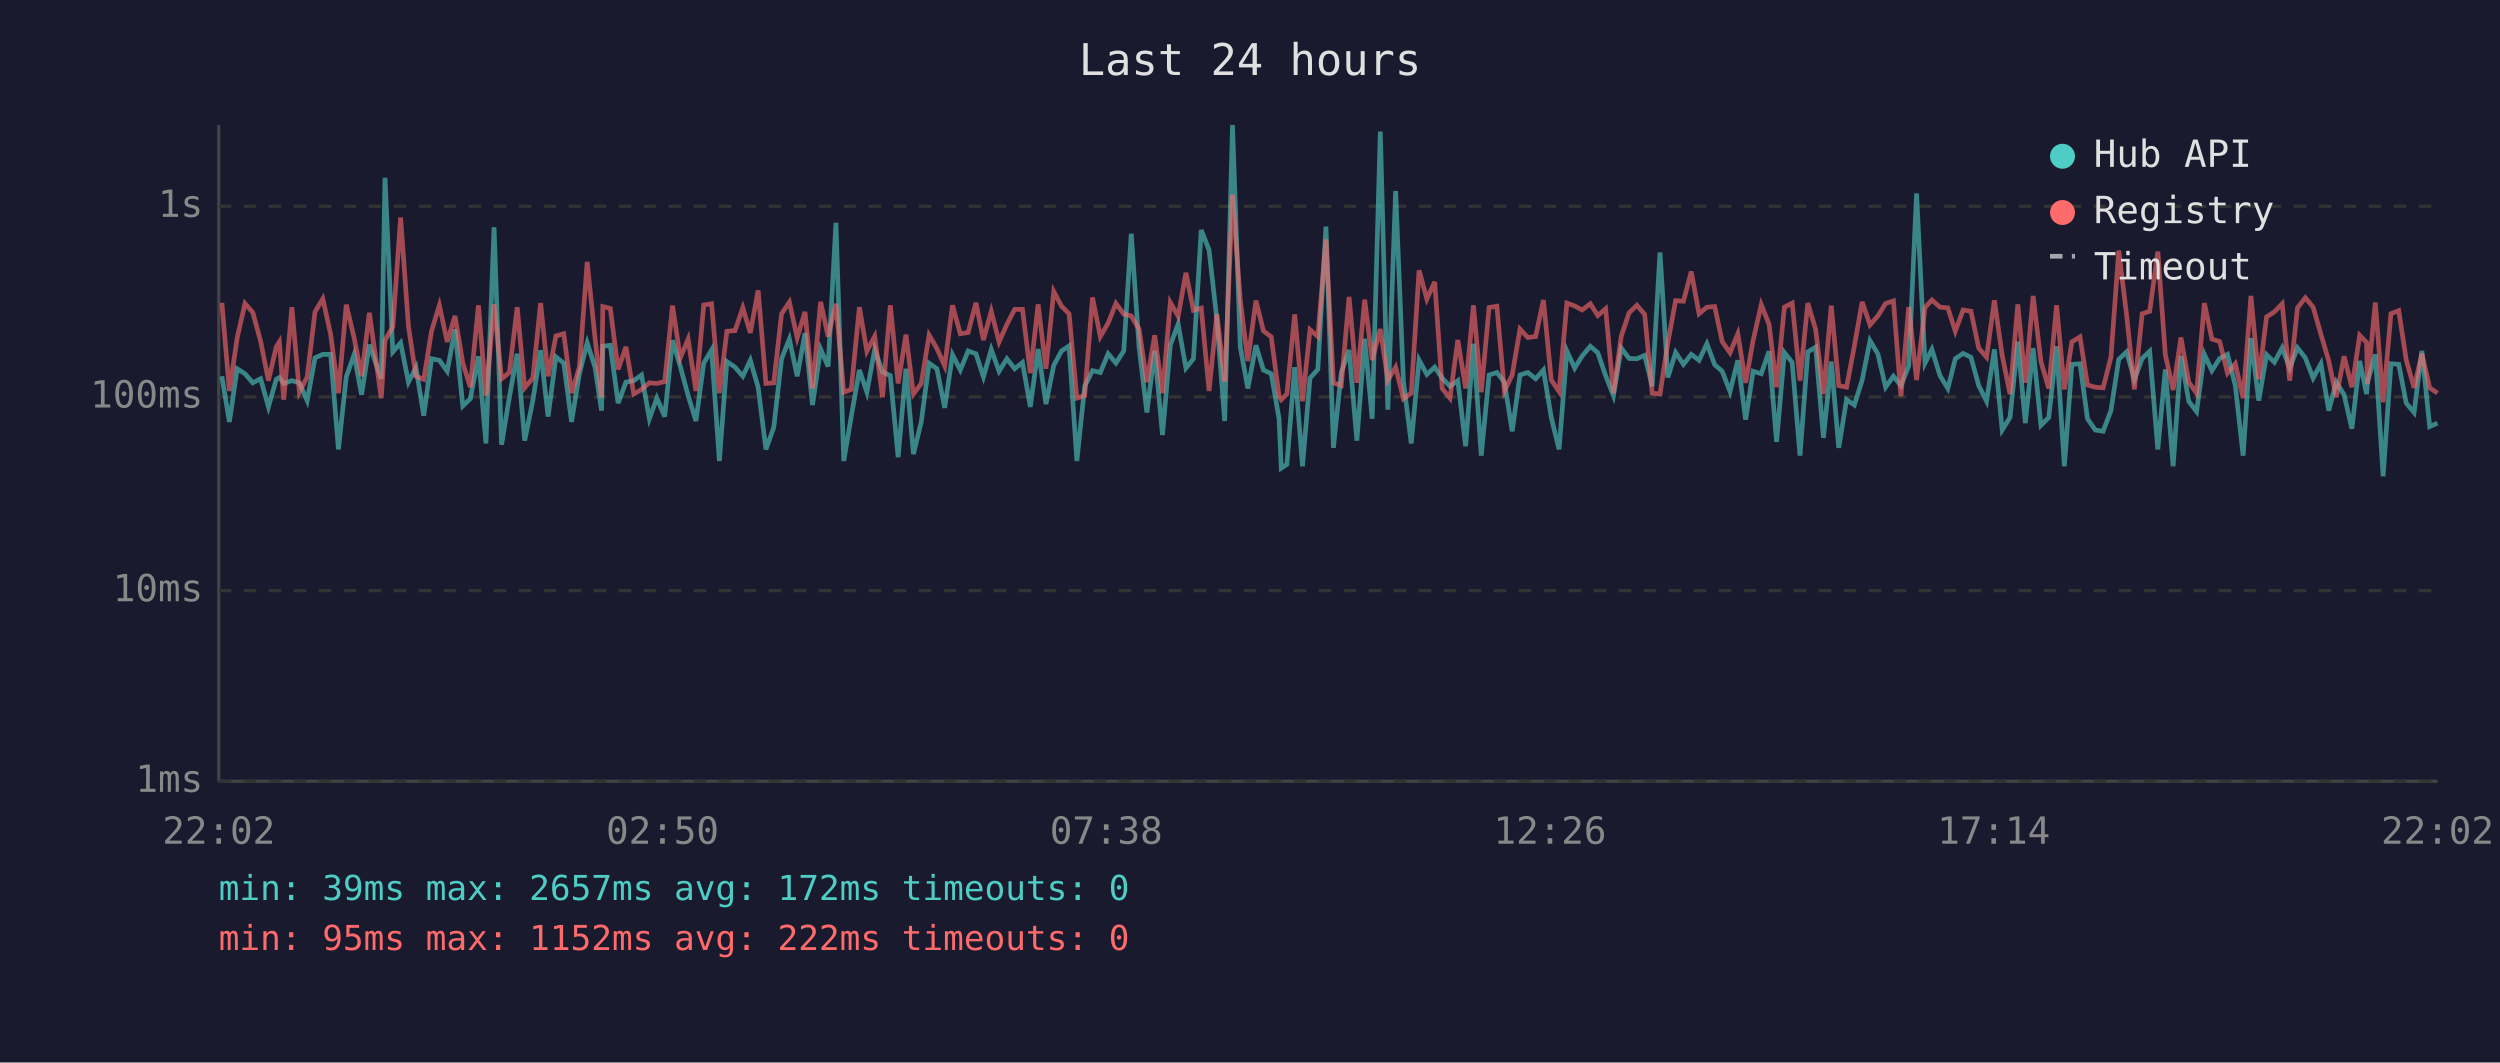
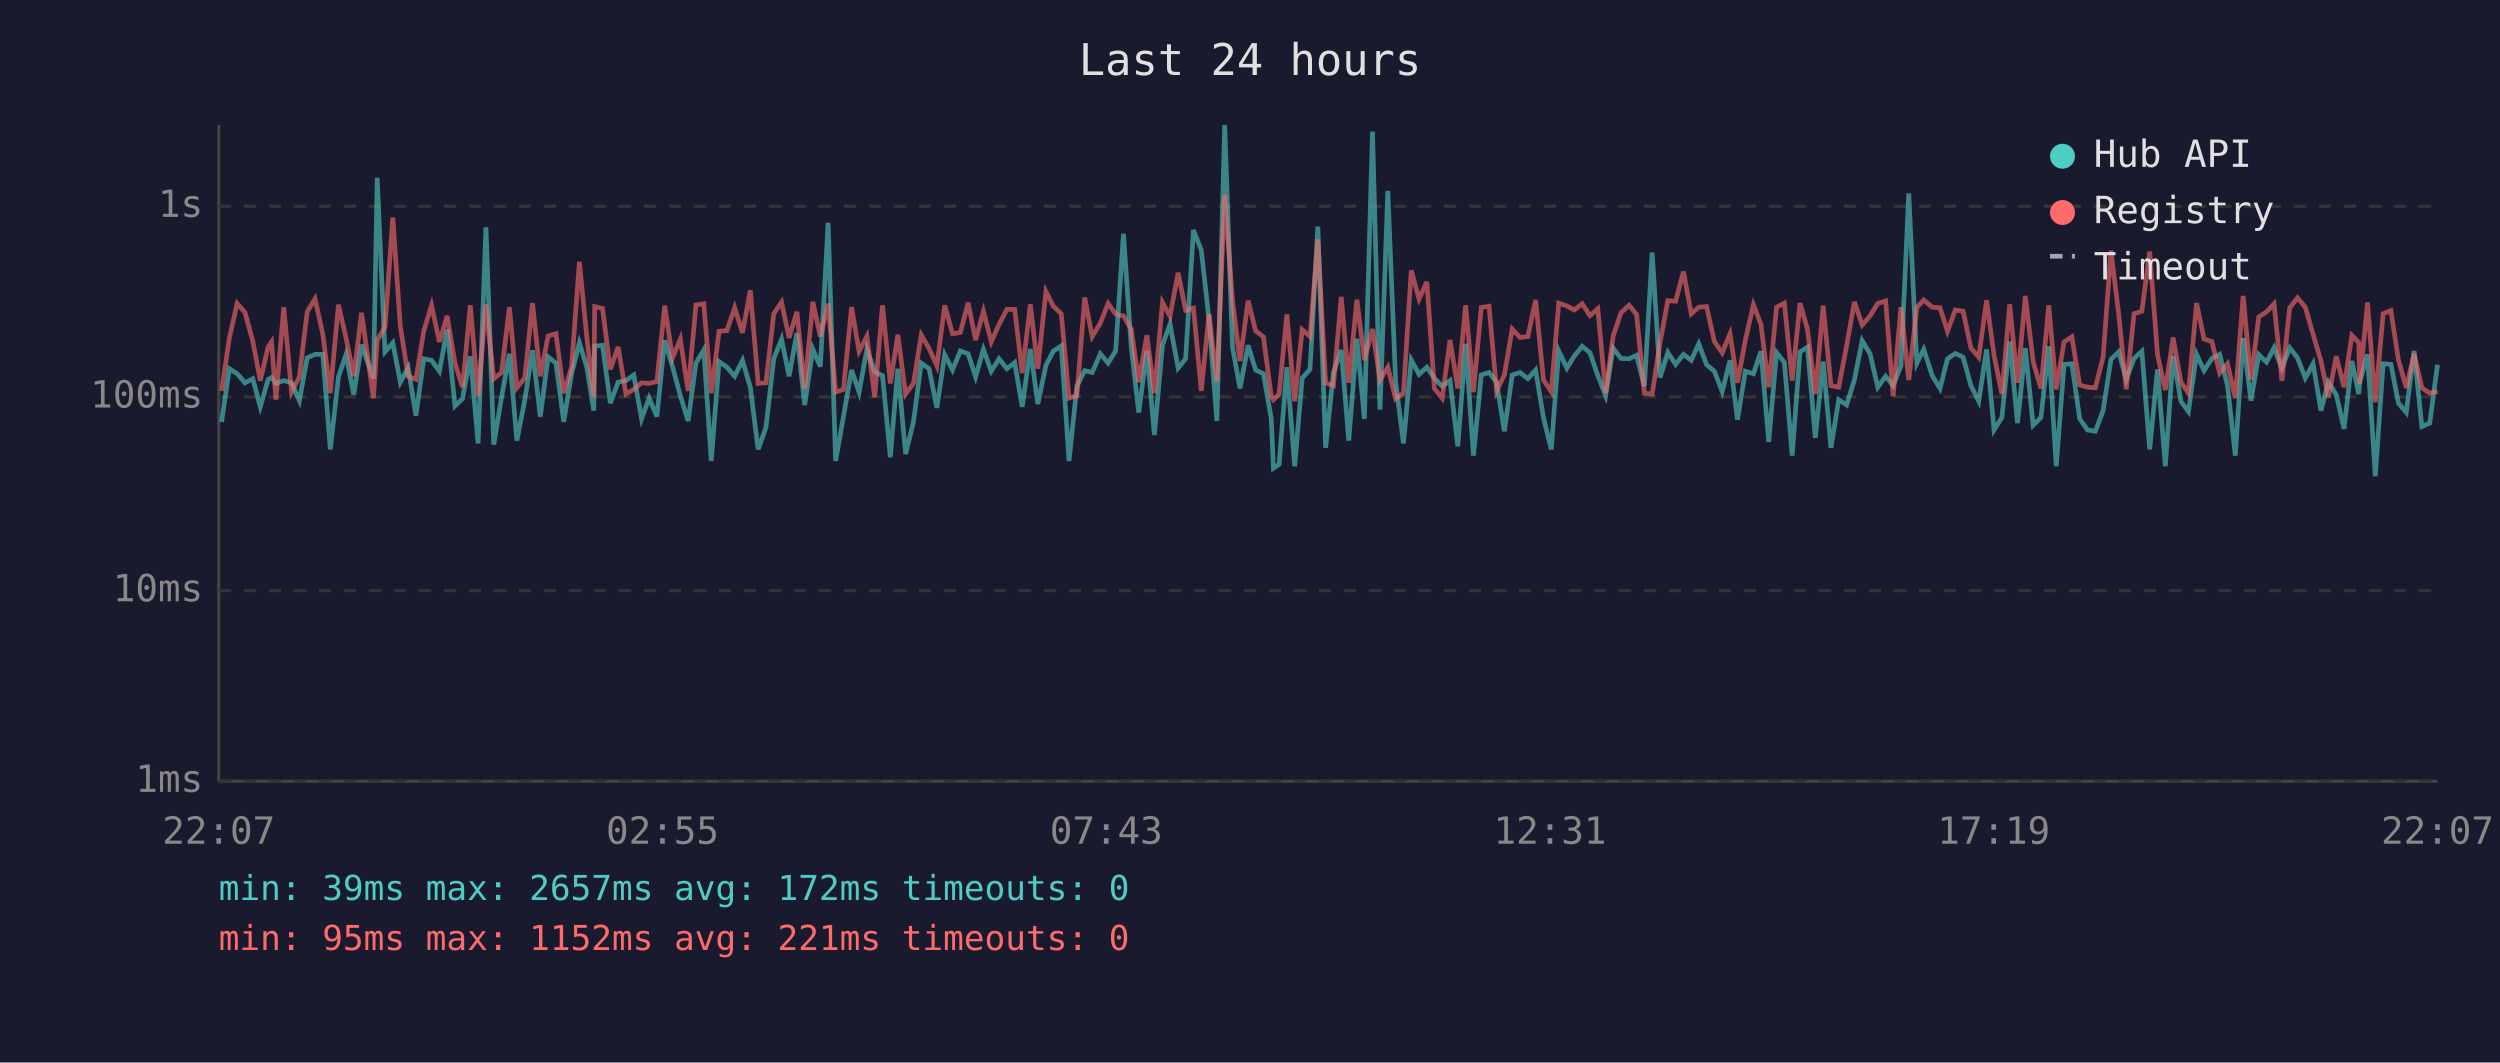
<svg xmlns="http://www.w3.org/2000/svg" viewBox="0 0 800 340" font-family="monospace" font-size="12">
  <rect width="800" height="340" fill="#1a1a2e" />
  <text x="400" y="24" fill="#e0e0e0" font-size="14" text-anchor="middle">Last 24 hours</text>
  <line x1="70" y1="40" x2="70" y2="250" stroke="#444" stroke-width="1" />
  <line x1="70" y1="250" x2="780" y2="250" stroke="#444" stroke-width="1" />
  <line x1="70" y1="250" x2="780" y2="250" stroke="#333" stroke-width="1" stroke-dasharray="4" />
  <text x="65" y="250" fill="#888" text-anchor="end" dominant-baseline="middle">1ms</text>
  <line x1="70" y1="189" x2="780" y2="189" stroke="#333" stroke-width="1" stroke-dasharray="4" />
  <text x="65" y="189" fill="#888" text-anchor="end" dominant-baseline="middle">10ms</text>
  <line x1="70" y1="127" x2="780" y2="127" stroke="#333" stroke-width="1" stroke-dasharray="4" />
  <text x="65" y="127" fill="#888" text-anchor="end" dominant-baseline="middle">100ms</text>
  <line x1="70" y1="66" x2="780" y2="66" stroke="#333" stroke-width="1" stroke-dasharray="4" />
  <text x="65" y="66" fill="#888" text-anchor="end" dominant-baseline="middle">1s</text>
-   <text x="70" y="270" fill="#888" text-anchor="middle">22:02</text>
-   <text x="212" y="270" fill="#888" text-anchor="middle">02:50</text>
-   <text x="354" y="270" fill="#888" text-anchor="middle">07:38</text>
-   <text x="496" y="270" fill="#888" text-anchor="middle">12:26</text>
-   <text x="638" y="270" fill="#888" text-anchor="middle">17:14</text>
-   <text x="780" y="270" fill="#888" text-anchor="middle">22:02</text>
-   <polyline points="71.0,120.4 73.4,135.0 75.9,118.0 78.4,119.6 80.9,122.5 83.4,121.2 85.9,130.2 88.4,121.4 89.4,120.8 90.8,122.7 93.4,121.8 95.8,122.5 98.3,128.2 100.8,114.5 103.3,113.4 105.8,113.4 108.3,143.8 110.8,120.6 113.3,113.5 115.7,126.3 118.2,110.3 122.0,121.2 123.2,56.9 125.7,112.6 128.2,109.7 130.7,122.3 133.1,117.6 135.6,133.0 138.1,114.8 140.6,115.3 143.1,118.8 145.6,105.4 148.1,129.9 150.5,127.6 153.1,114.0 155.5,141.9 158.1,72.7 160.5,142.3 163.0,127.1 165.5,113.2 167.9,141.0 170.5,128.2 173.0,112.1 175.4,133.3 177.9,114.2 180.4,116.2 182.9,135.0 185.4,119.6 187.9,109.7 190.4,117.5 192.5,131.4 192.9,110.8 195.3,110.5 197.8,129.0 200.3,122.3 202.8,121.8 205.3,120.0 207.8,134.0 210.2,127.4 212.7,133.3 215.2,108.9 217.7,117.3 220.2,126.6 222.7,134.7 225.2,116.2 227.7,112.0 230.2,147.5 232.6,115.7 235.2,117.5 237.7,120.4 240.1,115.3 242.6,123.9 245.1,143.8 247.6,136.8 250.1,114.8 252.6,108.5 255.1,120.4 257.6,106.6 260.0,129.6 262.6,111.7 265.0,117.3 267.5,71.3 270.0,147.5 272.4,133.3 275.0,118.4 277.4,125.5 279.9,111.8 282.4,119.0 284.9,120.2 287.4,146.3 289.9,118.0 292.3,145.3 294.8,135.0 297.3,116.2 299.8,118.0 302.3,130.5 304.8,113.5 307.3,118.4 309.8,112.3 312.3,113.2 314.7,120.6 317.2,111.8 319.7,118.8 322.2,114.8 324.7,118.0 327.2,116.0 329.7,130.2 332.2,111.7 334.7,129.3 337.2,116.9 339.7,112.3 342.1,110.7 344.6,147.5 347.1,123.6 349.6,118.6 352.1,119.2 354.6,113.2 357.1,116.2 359.6,112.3 362.0,74.8 364.5,111.1 367.0,132.0 369.5,112.3 372.0,139.2 374.5,110.4 377.0,103.7 379.5,117.8 381.9,114.8 384.4,73.6 386.9,80.0 389.4,102.3 391.9,134.7 394.4,40.0 396.9,111.1 399.3,124.3 401.9,110.5 404.3,118.4 406.8,119.6 409.3,134.0 410.0,149.8 411.8,148.6 414.3,117.5 416.8,149.2 419.2,121.0 421.7,118.2 424.3,72.5 426.7,143.3 429.2,119.2 431.7,112.0 434.2,141.0 436.7,108.4 439.1,134.0 441.7,42.1 444.1,131.1 446.6,61.1 449.1,122.1 451.6,141.9 454.1,115.2 456.6,119.8 459.1,117.5 461.5,121.0 464.0,123.6 466.5,121.8 469.0,142.8 471.5,110.0 474.0,145.8 476.5,120.0 479.0,119.2 481.4,122.3 483.9,138.0 486.4,120.0 488.9,119.2 491.4,121.2 493.9,118.4 496.4,133.6 498.9,143.8 501.4,112.3 503.9,117.8 506.3,113.9 508.9,110.8 511.3,112.9 513.8,120.2 516.3,126.6 518.8,111.4 521.3,114.7 523.8,114.8 526.3,113.7 528.7,123.6 531.2,80.8 533.7,120.8 536.2,112.8 538.7,116.6 541.2,113.4 543.7,115.3 546.2,110.0 548.7,116.7 551.1,118.8 553.6,125.3 556.1,115.3 558.6,134.3 561.0,118.8 563.6,119.6 566.1,112.4 568.5,141.4 571.0,112.8 573.5,116.0 576.0,145.8 578.5,112.6 581.0,111.1 583.5,140.1 586.0,115.7 588.4,143.3 590.9,127.9 593.4,129.6 595.9,121.6 598.4,109.0 600.9,113.2 603.4,123.9 605.9,120.4 608.3,123.4 610.8,117.1 613.3,61.9 616.0,116.2 618.2,111.8 620.8,120.2 623.3,124.3 625.7,114.8 628.2,113.1 630.7,114.3 633.2,123.4 635.7,128.4 638.2,111.8 640.7,137.6 643.2,133.6 645.7,109.3 648.1,135.4 650.6,111.4 653.1,136.1 655.6,133.6 658.1,110.8 660.6,149.2 663.0,116.6 665.6,116.4 668.0,134.0 670.5,137.6 673.0,138.0 675.5,131.4 678.0,115.0 680.5,112.6 683.0,121.4 685.5,114.7 687.9,112.4 690.5,143.8 692.9,118.2 695.4,149.2 697.9,113.9 700.4,128.4 702.9,131.7 705.4,113.4 707.8,118.6 710.3,114.7 712.8,113.4 715.3,123.4 717.8,145.8 720.3,108.2 722.8,128.2 725.3,113.5 727.8,115.9 730.3,111.3 732.7,117.8 735.2,111.3 737.7,114.5 740.2,121.0 742.7,116.4 745.2,131.4 747.6,122.3 750.1,126.3 752.6,137.2 755.1,115.5 757.3,126.1 757.6,122.3 760.1,113.4 762.6,152.4 765.1,116.4 767.6,116.6 770.0,129.0 772.5,132.0 775.0,112.3 777.5,136.5 780.0,135.4" fill="none" stroke="#4ecdc4" stroke-width="1.5" opacity="0.6" />
-   <polyline points="71.0,96.9 73.4,125.1 75.9,108.1 78.4,97.1 80.9,100.0 83.4,109.2 85.9,121.8 88.4,111.0 89.4,109.4 90.8,127.9 93.4,98.3 95.8,125.5 98.3,120.6 100.8,99.8 103.3,95.6 105.8,107.0 108.3,125.8 110.8,97.5 113.3,108.0 115.7,120.4 118.2,100.1 122.0,127.4 123.2,108.9 125.7,104.6 128.2,69.6 130.7,104.4 133.1,120.4 135.6,121.4 138.1,105.9 140.6,97.7 143.1,109.4 145.6,101.1 148.1,116.2 150.5,123.9 153.1,97.7 155.5,126.6 158.1,97.4 160.5,121.2 163.0,119.2 165.5,98.3 167.9,124.1 170.5,121.0 173.0,97.0 175.4,120.4 177.9,107.5 180.4,106.8 182.9,125.8 185.4,117.5 187.9,83.8 190.4,108.1 192.5,127.1 192.9,98.1 195.3,98.7 197.8,118.2 200.3,111.0 202.8,126.1 205.3,124.6 207.8,122.5 210.2,122.7 212.7,122.1 215.2,97.8 217.7,114.5 220.2,108.5 222.7,125.1 225.2,97.6 227.7,97.2 230.2,125.8 232.6,106.0 235.2,105.8 237.7,98.5 240.1,106.5 242.6,92.9 245.1,122.7 247.6,122.5 250.1,100.4 252.6,96.7 255.1,108.1 257.6,99.8 260.0,124.3 262.6,96.6 265.0,107.7 267.5,97.2 270.0,125.5 272.4,124.6 275.0,98.3 277.4,112.4 279.9,107.6 282.4,127.1 284.9,97.7 287.4,122.7 289.9,107.1 292.3,126.1 294.8,122.7 297.3,107.2 299.8,111.5 302.3,117.1 304.8,97.7 307.3,106.8 309.8,106.4 312.3,96.9 314.7,108.8 317.2,99.6 319.7,109.4 322.2,103.8 324.7,99.0 327.2,99.0 329.7,119.4 332.2,97.4 334.7,118.0 337.2,93.3 339.7,98.0 342.1,100.4 344.6,127.4 347.1,126.6 349.6,95.2 352.1,107.7 354.6,103.4 357.1,97.1 359.6,100.5 362.0,101.1 364.5,105.3 367.0,122.3 369.5,107.3 372.0,125.8 374.5,96.8 377.0,101.2 379.5,87.3 381.9,99.3 384.4,98.6 386.9,125.1 389.4,100.5 391.9,122.1 394.4,62.3 396.9,96.2 399.3,115.5 401.9,96.2 404.3,105.9 406.8,107.8 409.3,126.8 410.0,127.9 411.8,126.1 414.3,100.6 416.8,128.4 419.2,105.5 421.7,107.7 424.3,76.6 426.7,122.5 429.2,123.4 431.7,95.0 434.2,122.5 436.7,95.9 439.1,115.2 441.7,105.3 444.1,121.6 446.6,117.5 449.1,127.6 451.6,125.8 454.1,86.5 456.6,95.7 459.1,90.2 461.5,124.3 464.0,127.4 466.5,108.8 469.0,124.3 471.5,97.7 474.0,125.5 476.5,98.4 479.0,98.0 481.4,125.1 483.9,120.0 486.4,105.3 488.9,108.0 491.4,107.7 493.9,96.0 496.4,121.6 498.9,125.3 501.4,97.0 503.9,97.9 506.3,99.2 508.9,97.2 511.3,101.0 513.8,98.8 516.3,125.8 518.8,107.6 521.3,100.1 523.8,97.7 526.3,100.6 528.7,125.8 531.2,126.1 533.7,109.7 536.2,96.2 538.7,96.4 541.2,86.9 543.7,100.4 546.2,98.3 548.7,98.1 551.1,109.3 553.6,112.9 556.1,106.8 558.6,122.5 561.0,108.9 563.6,97.5 566.1,103.8 568.5,123.9 571.0,98.3 573.5,97.0 576.0,121.8 578.5,97.0 581.0,105.4 583.5,126.1 586.0,97.8 588.4,123.4 590.9,123.9 593.4,110.7 595.9,96.6 598.4,104.0 600.9,101.1 603.4,97.1 605.9,96.3 608.3,126.8 610.8,98.3 613.3,121.6 616.0,98.4 618.2,96.0 620.8,98.3 623.3,98.5 625.7,106.0 628.2,99.2 630.7,99.6 633.2,111.4 635.7,114.3 638.2,96.1 640.7,113.7 643.2,126.1 645.7,97.4 648.1,122.5 650.6,94.7 653.1,115.7 655.6,124.3 658.1,97.7 660.6,124.6 663.0,109.4 665.6,107.8 668.0,123.2 670.5,123.9 673.0,124.1 675.5,114.3 678.0,80.2 680.5,100.7 683.0,124.6 685.5,100.4 687.9,99.6 690.5,80.5 692.9,113.5 695.4,124.8 697.9,108.0 700.4,122.3 702.9,125.8 705.4,97.0 707.8,108.5 710.3,109.3 712.8,119.4 715.3,116.4 717.8,127.4 720.3,94.7 722.8,121.4 725.3,101.4 727.8,99.8 730.3,97.2 732.7,121.8 735.2,98.5 737.7,95.3 740.2,98.3 742.7,107.0 745.2,115.5 747.6,127.1 750.1,114.0 752.6,123.9 755.1,107.3 757.3,109.6 757.6,122.9 760.1,96.8 762.6,128.7 765.1,100.4 767.6,99.4 770.0,115.2 772.5,124.1 775.0,113.2 777.5,124.1 780.0,125.8" fill="none" stroke="#ff6b6b" stroke-width="1.5" opacity="0.6" />
+   <text x="70" y="270" fill="#888" text-anchor="middle">22:07</text>
+   <text x="212" y="270" fill="#888" text-anchor="middle">02:55</text>
+   <text x="354" y="270" fill="#888" text-anchor="middle">07:43</text>
+   <text x="496" y="270" fill="#888" text-anchor="middle">12:31</text>
+   <text x="638" y="270" fill="#888" text-anchor="middle">17:19</text>
+   <text x="780" y="270" fill="#888" text-anchor="middle">22:07</text>
+   <polyline points="70.9,135.0 73.4,118.0 75.9,119.6 78.4,122.5 80.9,121.2 83.3,130.2 85.8,121.4 86.9,120.8 88.3,122.7 90.8,121.8 93.3,122.5 95.8,128.2 98.3,114.5 100.8,113.4 103.3,113.4 105.7,143.8 108.3,120.6 110.7,113.5 113.2,126.3 115.7,110.3 119.5,121.2 120.7,56.9 123.2,112.6 125.7,109.7 128.1,122.3 130.6,117.6 133.1,133.0 135.6,114.8 138.1,115.3 140.6,118.8 143.1,105.4 145.6,129.9 148.0,127.6 150.5,114.0 153.0,141.9 155.5,72.7 158.0,142.3 160.5,127.1 163.0,113.2 165.4,141.0 167.9,128.2 170.4,112.1 172.9,133.3 175.4,114.2 177.9,116.2 180.4,135.0 182.9,119.6 185.4,109.7 187.8,117.5 190.0,131.4 190.3,110.8 192.8,110.5 195.3,129.0 197.8,122.3 200.3,121.8 202.8,120.0 205.3,134.0 207.7,127.4 210.2,133.3 212.7,108.9 215.2,117.3 217.7,126.6 220.2,134.7 222.7,116.2 225.2,112.0 227.6,147.5 230.1,115.7 232.6,117.5 235.1,120.4 237.6,115.3 240.1,123.9 242.6,143.8 245.1,136.8 247.6,114.8 250.1,108.5 252.5,120.4 255.0,106.6 257.5,129.6 260.1,111.7 262.5,117.3 265.0,71.3 267.4,147.5 269.9,133.3 272.5,118.4 274.9,125.5 277.4,111.8 279.9,119.0 282.4,120.2 284.9,146.3 287.3,118.0 289.8,145.3 292.3,135.0 294.8,116.2 297.3,118.0 299.8,130.5 302.3,113.5 304.8,118.4 307.3,112.3 309.8,113.2 312.2,120.6 314.7,111.8 317.2,118.8 319.7,114.8 322.2,118.0 324.7,116.0 327.1,130.2 329.7,111.7 332.1,129.3 334.7,116.9 337.1,112.3 339.6,110.7 342.1,147.5 344.6,123.6 347.1,118.6 349.5,119.2 352.1,113.2 354.6,116.2 357.0,112.3 359.5,74.8 362.0,111.1 364.4,132.0 367.0,112.3 369.4,139.2 372.0,110.4 374.4,103.7 377.0,117.8 379.4,114.8 381.9,73.6 384.4,80.0 386.9,102.3 389.4,134.7 391.9,40.0 394.4,111.1 396.8,124.3 399.4,110.5 401.8,118.4 404.3,119.6 406.8,134.0 407.5,149.8 409.3,148.6 411.8,117.5 414.3,149.2 416.7,121.0 419.2,118.2 421.7,72.5 424.2,143.3 426.7,119.2 429.2,112.0 431.6,141.0 434.2,108.4 436.6,134.0 439.2,42.1 441.6,131.1 444.1,61.1 446.6,122.1 449.1,141.9 451.6,115.2 454.1,119.8 456.6,117.5 459.0,121.0 461.5,123.6 464.0,121.8 466.5,142.8 469.0,110.0 471.5,145.8 474.0,120.0 476.5,119.2 478.9,122.3 481.4,138.0 483.9,120.0 486.4,119.2 488.9,121.2 491.4,118.4 493.9,133.6 496.4,143.8 498.8,112.3 501.4,117.8 503.8,113.9 506.3,110.8 508.8,112.9 511.3,120.2 513.8,126.6 516.2,111.4 518.7,114.7 521.3,114.8 523.7,113.7 526.2,123.6 528.7,80.8 531.2,120.8 533.7,112.8 536.2,116.6 538.7,113.4 541.2,115.3 543.6,110.0 546.1,116.7 548.6,118.8 551.1,125.3 553.6,115.3 556.0,134.3 558.5,118.8 561.1,119.6 563.5,112.4 566.0,141.4 568.5,112.8 571.0,116.0 573.5,145.8 576.0,112.6 578.4,111.1 580.9,140.1 583.4,115.7 585.9,143.3 588.4,127.9 590.9,129.6 593.4,121.6 595.9,109.0 598.4,113.2 600.9,123.9 603.4,120.4 605.8,123.4 608.3,117.1 610.8,61.9 613.4,116.2 615.6,111.8 618.3,120.2 620.8,124.3 623.2,114.8 625.7,113.1 628.2,114.3 630.7,123.4 633.2,128.4 635.7,111.8 638.1,137.6 640.6,133.6 643.1,109.3 645.6,135.4 648.1,111.4 650.6,136.1 653.1,133.6 655.6,110.8 658.0,149.2 660.5,116.6 663.0,116.4 665.5,134.0 668.0,137.6 670.5,138.0 673.0,131.4 675.5,115.0 678.0,112.6 680.4,121.4 682.9,114.7 685.4,112.4 687.9,143.8 690.4,118.2 692.9,149.2 695.4,113.9 697.9,128.4 700.3,131.7 702.9,113.4 705.3,118.6 707.8,114.7 710.3,113.4 712.8,123.4 715.3,145.8 717.8,108.2 720.3,128.2 722.8,113.5 725.3,115.9 727.7,111.3 730.2,117.8 732.7,111.3 735.2,114.5 737.7,121.0 740.2,116.4 742.7,131.4 745.1,122.3 747.6,126.3 750.1,137.2 752.6,115.5 754.8,126.1 755.1,122.3 757.6,113.4 760.1,152.4 762.6,116.4 765.1,116.6 767.5,129.0 770.0,132.0 772.5,112.3 775.0,136.5 777.5,135.4 780.0,116.7" fill="none" stroke="#4ecdc4" stroke-width="1.5" opacity="0.6" />
+   <polyline points="70.9,125.1 73.4,108.1 75.9,97.1 78.4,100.0 80.9,109.2 83.3,121.8 85.8,111.0 86.9,109.4 88.3,127.9 90.8,98.3 93.3,125.5 95.8,120.6 98.3,99.8 100.8,95.6 103.3,107.0 105.7,125.8 108.3,97.5 110.7,108.0 113.2,120.4 115.7,100.1 119.5,127.4 120.7,108.9 123.2,104.6 125.7,69.6 128.1,104.4 130.6,120.4 133.1,121.4 135.6,105.9 138.1,97.7 140.6,109.4 143.1,101.1 145.6,116.2 148.0,123.9 150.5,97.7 153.0,126.6 155.5,97.4 158.0,121.2 160.5,119.2 163.0,98.3 165.4,124.1 167.9,121.0 170.4,97.0 172.9,120.4 175.4,107.5 177.9,106.8 180.4,125.8 182.9,117.5 185.4,83.8 187.8,108.1 190.0,127.1 190.3,98.1 192.8,98.7 195.3,118.2 197.8,111.0 200.3,126.1 202.8,124.6 205.3,122.5 207.7,122.7 210.2,122.1 212.7,97.8 215.2,114.5 217.7,108.5 220.2,125.1 222.7,97.6 225.2,97.2 227.6,125.8 230.1,106.0 232.6,105.8 235.1,98.5 237.6,106.5 240.1,92.9 242.6,122.7 245.1,122.5 247.6,100.4 250.1,96.7 252.5,108.1 255.0,99.8 257.5,124.3 260.1,96.6 262.5,107.7 265.0,97.2 267.4,125.5 269.9,124.6 272.5,98.3 274.9,112.4 277.4,107.6 279.9,127.1 282.4,97.7 284.9,122.7 287.3,107.1 289.8,126.1 292.3,122.7 294.8,107.2 297.3,111.5 299.8,117.1 302.3,97.7 304.8,106.8 307.3,106.4 309.8,96.9 312.2,108.8 314.7,99.6 317.2,109.4 319.7,103.8 322.2,99.0 324.7,99.0 327.1,119.4 329.7,97.4 332.1,118.0 334.7,93.3 337.1,98.0 339.6,100.4 342.1,127.4 344.6,126.6 347.1,95.2 349.5,107.7 352.1,103.4 354.6,97.1 357.0,100.5 359.5,101.1 362.0,105.3 364.4,122.3 367.0,107.3 369.4,125.8 372.0,96.8 374.4,101.2 377.0,87.3 379.4,99.3 381.9,98.6 384.4,125.1 386.9,100.5 389.4,122.1 391.9,62.3 394.4,96.2 396.8,115.5 399.4,96.2 401.8,105.9 404.3,107.8 406.8,126.8 407.5,127.9 409.3,126.1 411.8,100.6 414.3,128.4 416.7,105.5 419.2,107.7 421.7,76.6 424.2,122.5 426.7,123.4 429.2,95.0 431.6,122.5 434.2,95.9 436.6,115.2 439.2,105.3 441.6,121.6 444.1,117.5 446.6,127.6 449.1,125.8 451.6,86.5 454.1,95.7 456.6,90.2 459.0,124.3 461.5,127.4 464.0,108.8 466.5,124.3 469.0,97.7 471.5,125.5 474.0,98.4 476.5,98.0 478.9,125.1 481.4,120.0 483.9,105.3 486.4,108.0 488.9,107.7 491.4,96.0 493.9,121.6 496.4,125.3 498.8,97.0 501.4,97.9 503.8,99.2 506.3,97.2 508.8,101.0 511.3,98.8 513.8,125.8 516.2,107.6 518.7,100.1 521.3,97.7 523.7,100.6 526.2,125.8 528.7,126.1 531.2,109.7 533.7,96.2 536.2,96.4 538.7,86.9 541.2,100.4 543.6,98.3 546.1,98.1 548.6,109.3 551.1,112.9 553.6,106.8 556.0,122.5 558.5,108.9 561.1,97.5 563.5,103.8 566.0,123.9 568.5,98.3 571.0,97.0 573.5,121.8 576.0,97.0 578.4,105.4 580.9,126.1 583.4,97.8 585.9,123.4 588.4,123.9 590.9,110.7 593.4,96.6 595.9,104.0 598.4,101.1 600.9,97.1 603.4,96.3 605.8,126.8 608.3,98.3 610.8,121.6 613.4,98.4 615.6,96.0 618.3,98.3 620.8,98.5 623.2,106.0 625.7,99.2 628.2,99.6 630.7,111.4 633.2,114.3 635.7,96.1 638.1,113.7 640.6,126.1 643.1,97.4 645.6,122.5 648.1,94.7 650.6,115.7 653.1,124.3 655.6,97.7 658.0,124.6 660.5,109.4 663.0,107.8 665.5,123.2 668.0,123.9 670.5,124.1 673.0,114.3 675.5,80.2 678.0,100.7 680.4,124.6 682.9,100.4 685.4,99.6 687.9,80.5 690.4,113.5 692.9,124.8 695.4,108.0 697.9,122.3 700.3,125.8 702.9,97.0 705.3,108.5 707.8,109.3 710.3,119.4 712.8,116.4 715.3,127.4 717.8,94.7 720.3,121.4 722.8,101.4 725.3,99.8 727.7,97.2 730.2,121.8 732.7,98.5 735.2,95.3 737.7,98.3 740.2,107.0 742.7,115.5 745.1,127.1 747.6,114.0 750.1,123.9 752.6,107.3 754.8,109.6 755.1,122.9 757.6,96.8 760.1,128.7 762.6,100.4 765.1,99.4 767.5,115.2 770.0,124.1 772.5,113.2 775.0,124.1 777.5,125.8 780.0,125.3" fill="none" stroke="#ff6b6b" stroke-width="1.5" opacity="0.6" />
  <circle cx="660" cy="50" r="4" fill="#4ecdc4" />
  <text x="670" y="50" fill="#e0e0e0" dominant-baseline="middle">Hub API</text>
  <circle cx="660" cy="68" r="4" fill="#ff6b6b" />
  <text x="670" y="68" fill="#e0e0e0" dominant-baseline="middle">Registry</text>
  <line x1="656" y1="82" x2="664" y2="82" stroke="#e0e0e0" stroke-width="1.5" stroke-dasharray="4,3" opacity="0.7" />
  <text x="670" y="86" fill="#e0e0e0" dominant-baseline="middle">Timeout</text>
  <text x="70" y="288" fill="#4ecdc4" font-size="11">min: 39ms  max: 2657ms  avg: 172ms  timeouts: 0</text>
-   <text x="70" y="304" fill="#ff6b6b" font-size="11">min: 95ms  max: 1152ms  avg: 222ms  timeouts: 0</text>
+   <text x="70" y="304" fill="#ff6b6b" font-size="11">min: 95ms  max: 1152ms  avg: 221ms  timeouts: 0</text>
</svg>
